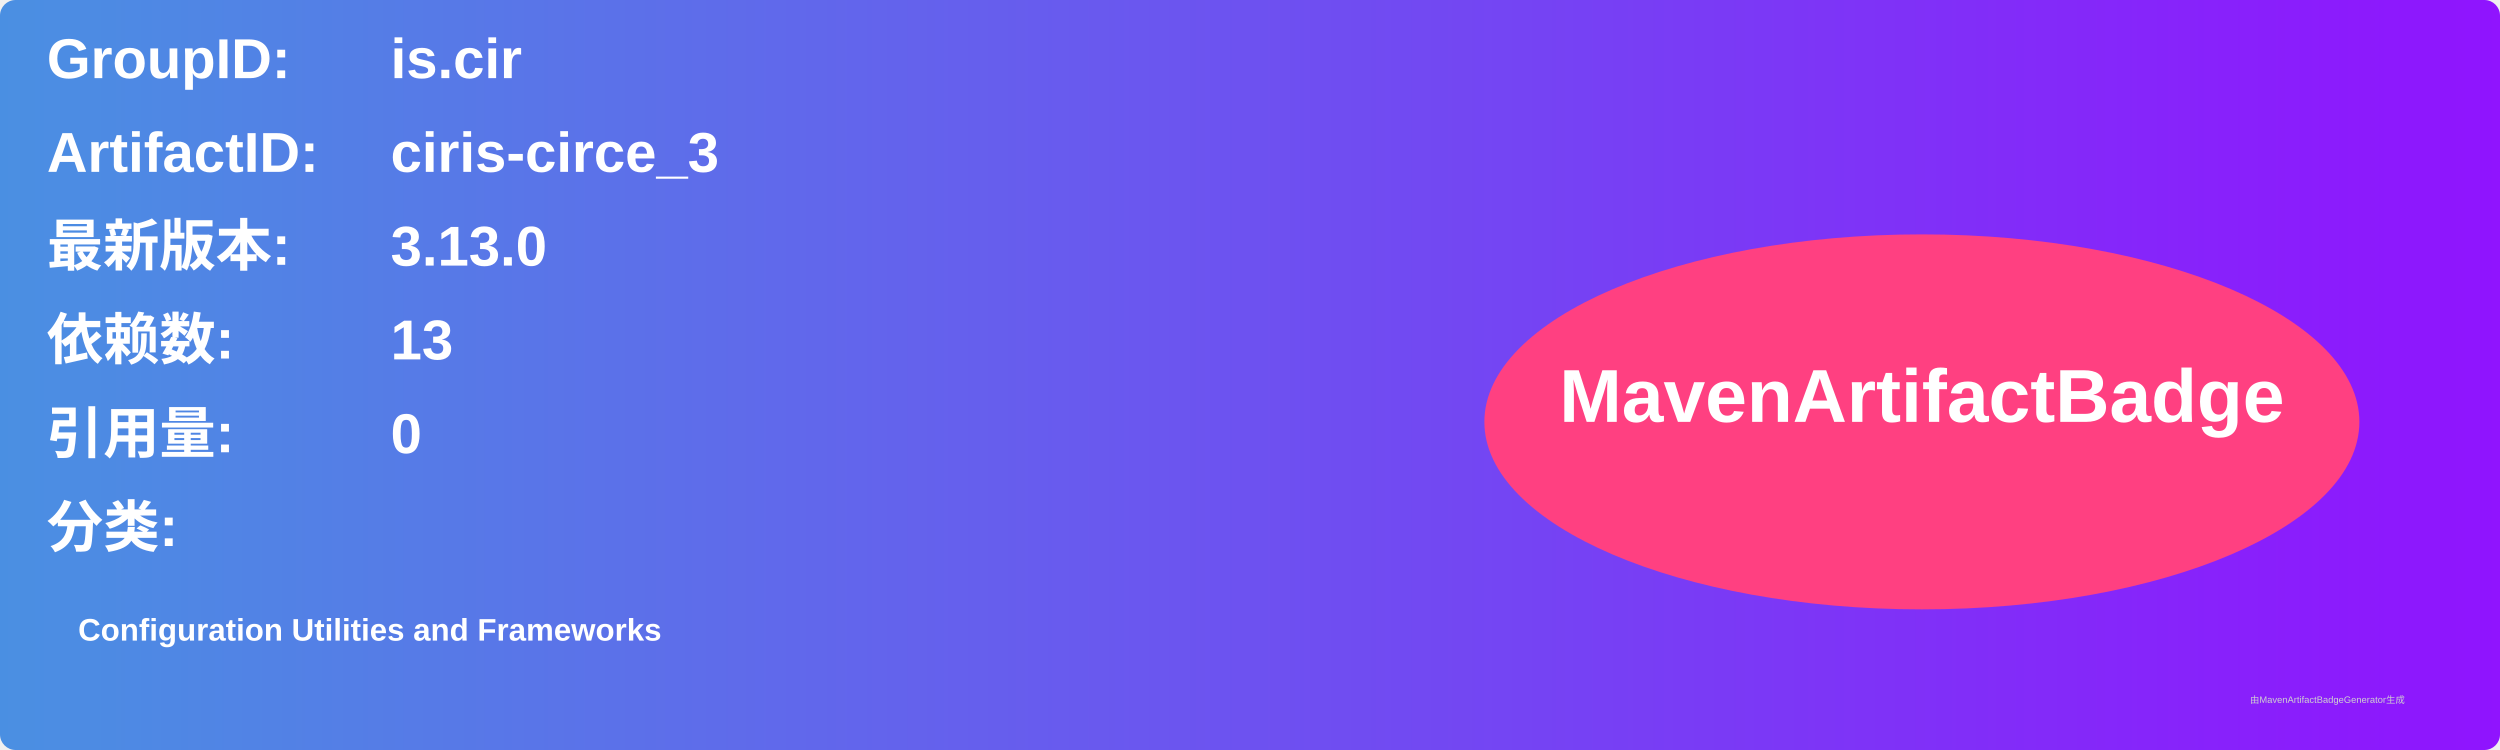
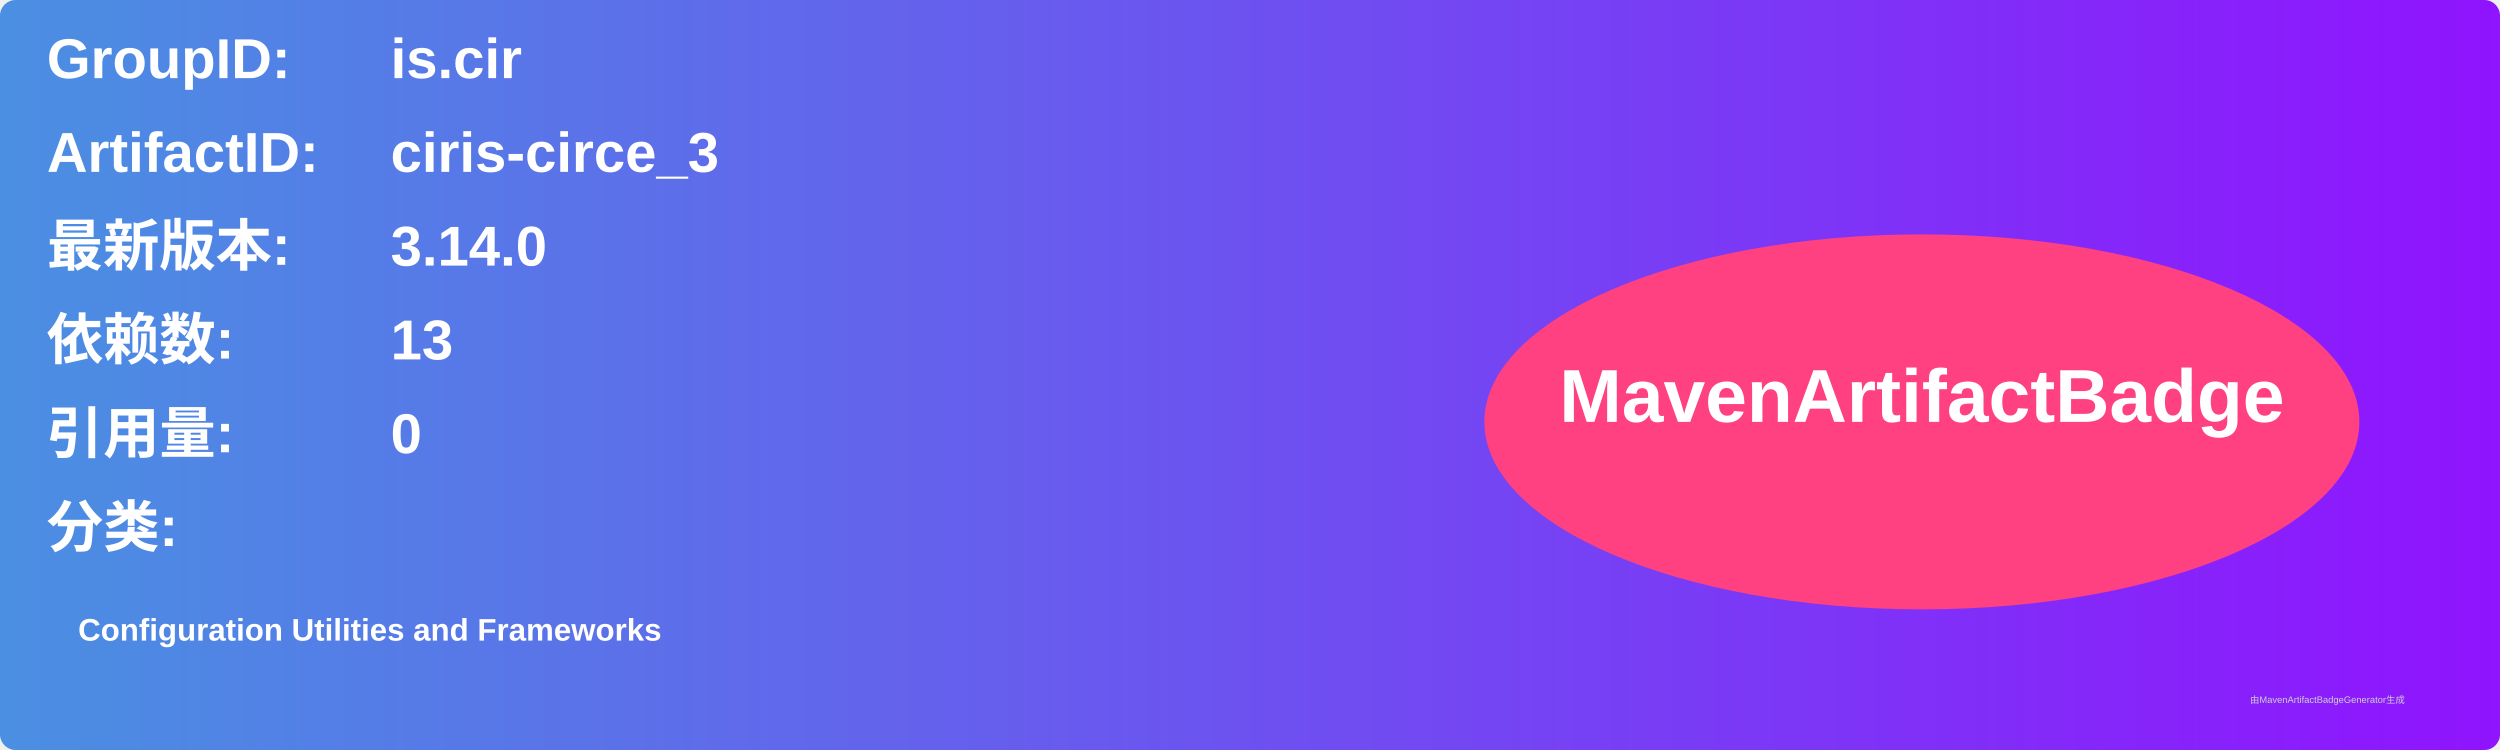
<svg xmlns="http://www.w3.org/2000/svg" width="800" height="240" viewBox="0 0 800 240">
  <linearGradient id="grad" x1="0%" y1="0%" x2="100%" y2="0%">
    <stop offset="0%" stop-color="#4a90e2" />
    <stop offset="100%" stop-color="#9013fe" />
  </linearGradient>
  <rect width="100%" height="100%" rx="5" ry="5" fill="url(#grad)" />
  <g transform="translate(15, 15)">
    <text x="0" y="10" font-family="Arial" font-size="18" fill="white" font-weight="bold" width="260">GroupID:</text>
    <text x="110" y="10" font-family="Arial" font-size="18" fill="white" font-weight="bold" width="460">is.cir</text>
    <text x="0" y="40" font-family="Arial" font-size="18" fill="white" font-weight="bold" width="260">ArtifactID:</text>
    <text x="110" y="40" font-family="Arial" font-size="18" fill="white" font-weight="bold" width="460">ciris-circe_3</text>
    <text x="0" y="70" font-family="Arial" font-size="18" fill="white" font-weight="bold">最新版本:</text>
    <text x="110" y="70" font-family="Arial" font-size="18" fill="white" font-weight="bold">
-       <tspan font-weight="bold">3.13.0</tspan>
+       <tspan font-weight="bold">3.14.0</tspan>
    </text>
    <text x="0" y="100" font-family="Arial" font-size="18" fill="white" font-weight="bold">依赖数: </text>
    <text x="110" y="100" font-family="Arial" font-size="18" fill="white">
      <tspan font-weight="bold">13</tspan>
    </text>
    <text x="0" y="130" font-family="Arial" font-size="18" fill="white" font-weight="bold">引用量: </text>
    <text x="110" y="130" font-family="Arial" font-size="18" fill="white">
      <tspan font-weight="bold">0</tspan>
    </text>
    <text x="0" y="160" font-family="Arial" font-size="18" fill="white" font-weight="bold">分类:</text>
    <text x="10" y="190" font-family="Arial" font-size="10" fill="white">
      <tspan font-weight="bold">Configuration Utilities and Frameworks</tspan>
    </text>
    <ellipse cx="600" cy="120" rx="140" ry="60" fill="#ff4081" />
    <text x="600" y="120" text-anchor="middle" font-family="Arial" font-size="24" fill="white" font-weight="bold">MavenArtifactBadge</text>
  </g>
  <text x="720" y="225" font-family="Arial" font-size="3" fill="#d0d0d0">由MavenArtifactBadgeGenerator生成</text>
</svg>
